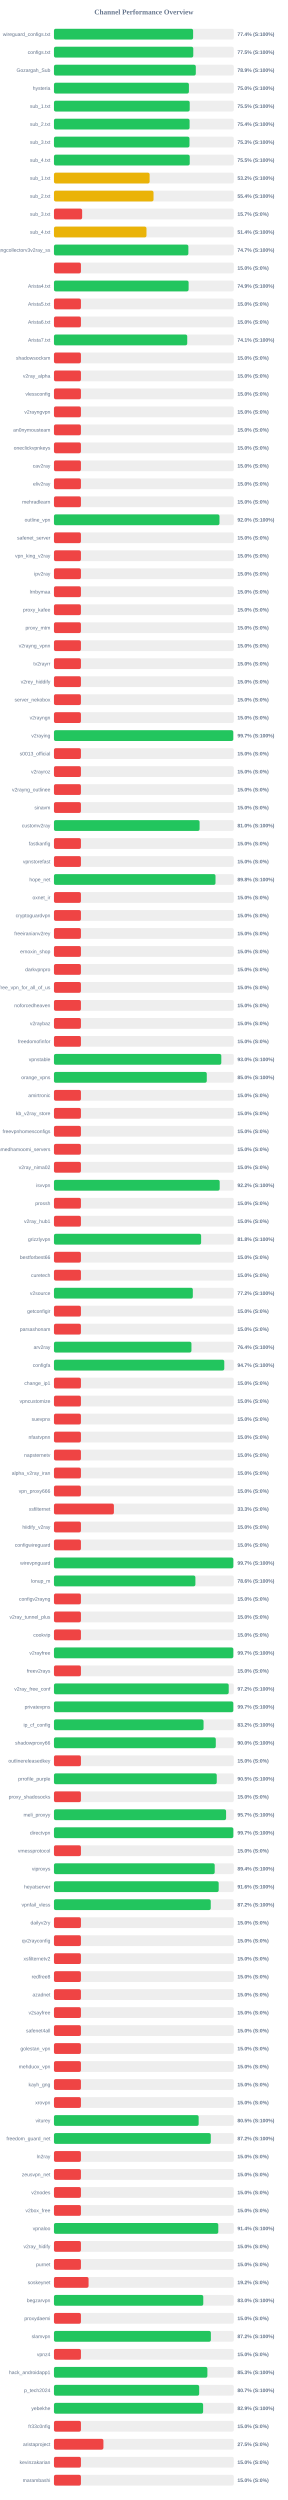
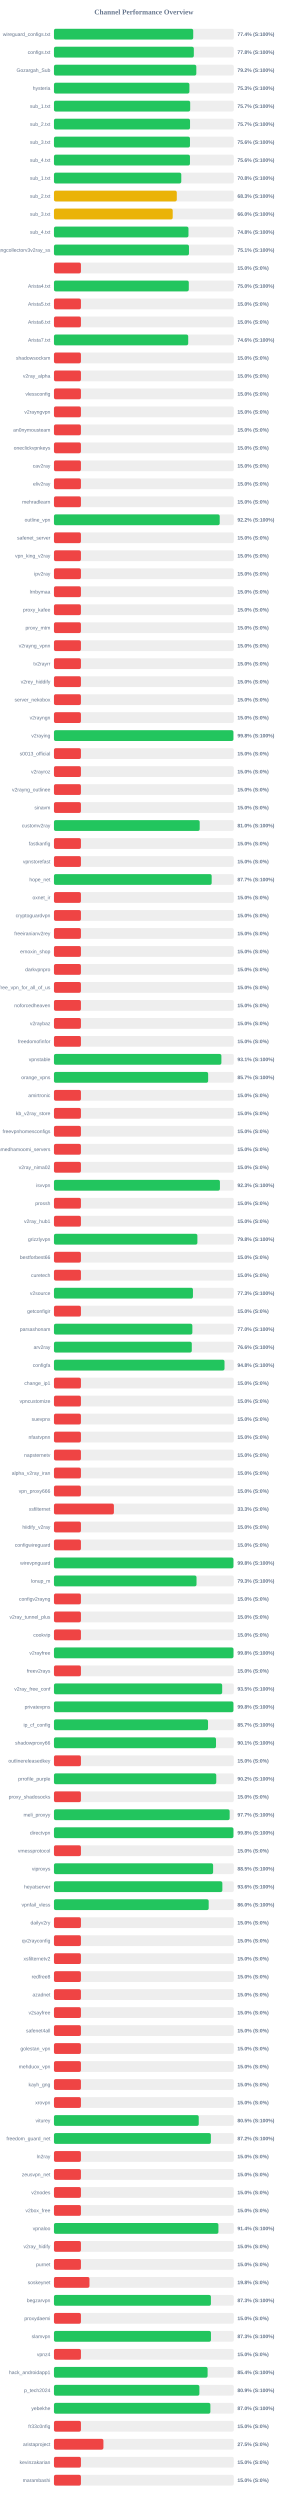
<svg xmlns="http://www.w3.org/2000/svg" width="800" height="6950" version="1.1">
  <style>
        .row { font: 14px Arial; fill: #64748b; }
        .score { font: bold 14px Arial; fill: #64748b; }
    </style>
  <text x="400" y="40" text-anchor="middle" font-size="20px" font-weight="bold" fill="#64748b">Channel Performance Overview</text>
  <rect x="150" y="80" width="500" height="30" fill="#eee" rx="5" />
-   <rect x="150" y="80" width="386.85" height="30" fill="#22c55e" rx="5" />
+   <rect x="150" y="80" width="387.15" height="30" fill="#22c55e" rx="5" />
  <text x="140" y="100" text-anchor="end" class="row">wireguard_configs.txt</text>
  <text x="660" y="100" text-anchor="start" class="score">77.4% (S:100%)</text>
  <rect x="150" y="130" width="500" height="30" fill="#eee" rx="5" />
-   <rect x="150" y="130" width="387.3" height="30" fill="#22c55e" rx="5" />
+   <rect x="150" y="130" width="388.85" height="30" fill="#22c55e" rx="5" />
  <text x="140" y="150" text-anchor="end" class="row">configs.txt</text>
-   <text x="660" y="150" text-anchor="start" class="score">77.5% (S:100%)</text>
+   <text x="660" y="150" text-anchor="start" class="score">77.8% (S:100%)</text>
  <rect x="150" y="180" width="500" height="30" fill="#eee" rx="5" />
-   <rect x="150" y="180" width="394.35" height="30" fill="#22c55e" rx="5" />
+   <rect x="150" y="180" width="395.75" height="30" fill="#22c55e" rx="5" />
  <text x="140" y="200" text-anchor="end" class="row">Gozargah_Sub</text>
-   <text x="660" y="200" text-anchor="start" class="score">78.9% (S:100%)</text>
+   <text x="660" y="200" text-anchor="start" class="score">79.2% (S:100%)</text>
  <rect x="150" y="230" width="500" height="30" fill="#eee" rx="5" />
-   <rect x="150" y="230" width="375.2" height="30" fill="#22c55e" rx="5" />
+   <rect x="150" y="230" width="376.55" height="30" fill="#22c55e" rx="5" />
  <text x="140" y="250" text-anchor="end" class="row">hysteria</text>
-   <text x="660" y="250" text-anchor="start" class="score">75.0% (S:100%)</text>
+   <text x="660" y="250" text-anchor="start" class="score">75.3% (S:100%)</text>
  <rect x="150" y="280" width="500" height="30" fill="#eee" rx="5" />
-   <rect x="150" y="280" width="377.4" height="30" fill="#22c55e" rx="5" />
+   <rect x="150" y="280" width="378.7" height="30" fill="#22c55e" rx="5" />
  <text x="140" y="300" text-anchor="end" class="row">sub_1.txt</text>
-   <text x="660" y="300" text-anchor="start" class="score">75.5% (S:100%)</text>
+   <text x="660" y="300" text-anchor="start" class="score">75.7% (S:100%)</text>
  <rect x="150" y="330" width="500" height="30" fill="#eee" rx="5" />
-   <rect x="150" y="330" width="377.05" height="30" fill="#22c55e" rx="5" />
+   <rect x="150" y="330" width="378.3" height="30" fill="#22c55e" rx="5" />
  <text x="140" y="350" text-anchor="end" class="row">sub_2.txt</text>
-   <text x="660" y="350" text-anchor="start" class="score">75.4% (S:100%)</text>
+   <text x="660" y="350" text-anchor="start" class="score">75.7% (S:100%)</text>
  <rect x="150" y="380" width="500" height="30" fill="#eee" rx="5" />
-   <rect x="150" y="380" width="376.75" height="30" fill="#22c55e" rx="5" />
+   <rect x="150" y="380" width="378.15" height="30" fill="#22c55e" rx="5" />
  <text x="140" y="400" text-anchor="end" class="row">sub_3.txt</text>
-   <text x="660" y="400" text-anchor="start" class="score">75.3% (S:100%)</text>
+   <text x="660" y="400" text-anchor="start" class="score">75.6% (S:100%)</text>
  <rect x="150" y="430" width="500" height="30" fill="#eee" rx="5" />
-   <rect x="150" y="430" width="377.45" height="30" fill="#22c55e" rx="5" />
+   <rect x="150" y="430" width="378.1" height="30" fill="#22c55e" rx="5" />
  <text x="140" y="450" text-anchor="end" class="row">sub_4.txt</text>
-   <text x="660" y="450" text-anchor="start" class="score">75.5% (S:100%)</text>
+   <text x="660" y="450" text-anchor="start" class="score">75.6% (S:100%)</text>
  <rect x="150" y="480" width="500" height="30" fill="#eee" rx="5" />
-   <rect x="150" y="480" width="265.95" height="30" fill="#eab308" rx="5" />
+   <rect x="150" y="480" width="353.95" height="30" fill="#22c55e" rx="5" />
  <text x="140" y="500" text-anchor="end" class="row">sub_1.txt</text>
-   <text x="660" y="500" text-anchor="start" class="score">53.2% (S:100%)</text>
+   <text x="660" y="500" text-anchor="start" class="score">70.8% (S:100%)</text>
  <rect x="150" y="530" width="500" height="30" fill="#eee" rx="5" />
-   <rect x="150" y="530" width="276.8" height="30" fill="#eab308" rx="5" />
+   <rect x="150" y="530" width="341.5" height="30" fill="#eab308" rx="5" />
  <text x="140" y="550" text-anchor="end" class="row">sub_2.txt</text>
-   <text x="660" y="550" text-anchor="start" class="score">55.4% (S:100%)</text>
+   <text x="660" y="550" text-anchor="start" class="score">68.3% (S:100%)</text>
  <rect x="150" y="580" width="500" height="30" fill="#eee" rx="5" />
-   <rect x="150" y="580" width="78.35" height="30" fill="#ef4444" rx="5" />
+   <rect x="150" y="580" width="330.15" height="30" fill="#eab308" rx="5" />
  <text x="140" y="600" text-anchor="end" class="row">sub_3.txt</text>
-   <text x="660" y="600" text-anchor="start" class="score">15.7% (S:0%)</text>
+   <text x="660" y="600" text-anchor="start" class="score">66.0% (S:100%)</text>
  <rect x="150" y="630" width="500" height="30" fill="#eee" rx="5" />
-   <rect x="150" y="630" width="257.2" height="30" fill="#eab308" rx="5" />
+   <rect x="150" y="630" width="373.95" height="30" fill="#22c55e" rx="5" />
  <text x="140" y="650" text-anchor="end" class="row">sub_4.txt</text>
-   <text x="660" y="650" text-anchor="start" class="score">51.4% (S:100%)</text>
+   <text x="660" y="650" text-anchor="start" class="score">74.8% (S:100%)</text>
  <rect x="150" y="680" width="500" height="30" fill="#eee" rx="5" />
-   <rect x="150" y="680" width="373.65" height="30" fill="#22c55e" rx="5" />
+   <rect x="150" y="680" width="375.35" height="30" fill="#22c55e" rx="5" />
  <text x="140" y="700" text-anchor="end" class="row">kayhgngcollectorv3v2ray_ss</text>
-   <text x="660" y="700" text-anchor="start" class="score">74.7% (S:100%)</text>
+   <text x="660" y="700" text-anchor="start" class="score">75.1% (S:100%)</text>
  <rect x="150" y="730" width="500" height="30" fill="#eee" rx="5" />
  <rect x="150" y="730" width="75.0" height="30" fill="#ef4444" rx="5" />
  <text x="140" y="750" text-anchor="end" class="row" />
  <text x="660" y="750" text-anchor="start" class="score">15.0% (S:0%)</text>
  <rect x="150" y="780" width="500" height="30" fill="#eee" rx="5" />
-   <rect x="150" y="780" width="374.35" height="30" fill="#22c55e" rx="5" />
+   <rect x="150" y="780" width="374.85" height="30" fill="#22c55e" rx="5" />
  <text x="140" y="800" text-anchor="end" class="row">Arista4.txt</text>
-   <text x="660" y="800" text-anchor="start" class="score">74.9% (S:100%)</text>
+   <text x="660" y="800" text-anchor="start" class="score">75.0% (S:100%)</text>
  <rect x="150" y="830" width="500" height="30" fill="#eee" rx="5" />
  <rect x="150" y="830" width="75.0" height="30" fill="#ef4444" rx="5" />
  <text x="140" y="850" text-anchor="end" class="row">Arista5.txt</text>
  <text x="660" y="850" text-anchor="start" class="score">15.0% (S:0%)</text>
  <rect x="150" y="880" width="500" height="30" fill="#eee" rx="5" />
  <rect x="150" y="880" width="75.0" height="30" fill="#ef4444" rx="5" />
  <text x="140" y="900" text-anchor="end" class="row">Arista6.txt</text>
  <text x="660" y="900" text-anchor="start" class="score">15.0% (S:0%)</text>
  <rect x="150" y="930" width="500" height="30" fill="#eee" rx="5" />
-   <rect x="150" y="930" width="370.5" height="30" fill="#22c55e" rx="5" />
+   <rect x="150" y="930" width="373.2" height="30" fill="#22c55e" rx="5" />
  <text x="140" y="950" text-anchor="end" class="row">Arista7.txt</text>
-   <text x="660" y="950" text-anchor="start" class="score">74.1% (S:100%)</text>
+   <text x="660" y="950" text-anchor="start" class="score">74.6% (S:100%)</text>
  <rect x="150" y="980" width="500" height="30" fill="#eee" rx="5" />
  <rect x="150" y="980" width="75.0" height="30" fill="#ef4444" rx="5" />
  <text x="140" y="1000" text-anchor="end" class="row">shadowsocksm</text>
  <text x="660" y="1000" text-anchor="start" class="score">15.0% (S:0%)</text>
  <rect x="150" y="1030" width="500" height="30" fill="#eee" rx="5" />
  <rect x="150" y="1030" width="75.0" height="30" fill="#ef4444" rx="5" />
  <text x="140" y="1050" text-anchor="end" class="row">v2ray_alpha</text>
  <text x="660" y="1050" text-anchor="start" class="score">15.0% (S:0%)</text>
  <rect x="150" y="1080" width="500" height="30" fill="#eee" rx="5" />
  <rect x="150" y="1080" width="75.0" height="30" fill="#ef4444" rx="5" />
  <text x="140" y="1100" text-anchor="end" class="row">vlessconfig</text>
  <text x="660" y="1100" text-anchor="start" class="score">15.0% (S:0%)</text>
  <rect x="150" y="1130" width="500" height="30" fill="#eee" rx="5" />
  <rect x="150" y="1130" width="75.0" height="30" fill="#ef4444" rx="5" />
  <text x="140" y="1150" text-anchor="end" class="row">v2rayngvpn</text>
  <text x="660" y="1150" text-anchor="start" class="score">15.0% (S:0%)</text>
  <rect x="150" y="1180" width="500" height="30" fill="#eee" rx="5" />
  <rect x="150" y="1180" width="75.0" height="30" fill="#ef4444" rx="5" />
  <text x="140" y="1200" text-anchor="end" class="row">an0nymousteam</text>
  <text x="660" y="1200" text-anchor="start" class="score">15.0% (S:0%)</text>
  <rect x="150" y="1230" width="500" height="30" fill="#eee" rx="5" />
  <rect x="150" y="1230" width="75.0" height="30" fill="#ef4444" rx="5" />
  <text x="140" y="1250" text-anchor="end" class="row">oneclickvpnkeys</text>
  <text x="660" y="1250" text-anchor="start" class="score">15.0% (S:0%)</text>
  <rect x="150" y="1280" width="500" height="30" fill="#eee" rx="5" />
  <rect x="150" y="1280" width="75.0" height="30" fill="#ef4444" rx="5" />
  <text x="140" y="1300" text-anchor="end" class="row">cav2ray</text>
  <text x="660" y="1300" text-anchor="start" class="score">15.0% (S:0%)</text>
  <rect x="150" y="1330" width="500" height="30" fill="#eee" rx="5" />
  <rect x="150" y="1330" width="75.0" height="30" fill="#ef4444" rx="5" />
  <text x="140" y="1350" text-anchor="end" class="row">eliv2ray</text>
  <text x="660" y="1350" text-anchor="start" class="score">15.0% (S:0%)</text>
  <rect x="150" y="1380" width="500" height="30" fill="#eee" rx="5" />
  <rect x="150" y="1380" width="75.0" height="30" fill="#ef4444" rx="5" />
  <text x="140" y="1400" text-anchor="end" class="row">mehradlearn</text>
  <text x="660" y="1400" text-anchor="start" class="score">15.0% (S:0%)</text>
  <rect x="150" y="1430" width="500" height="30" fill="#eee" rx="5" />
-   <rect x="150" y="1430" width="460.15" height="30" fill="#22c55e" rx="5" />
+   <rect x="150" y="1430" width="460.8" height="30" fill="#22c55e" rx="5" />
  <text x="140" y="1450" text-anchor="end" class="row">outline_vpn</text>
-   <text x="660" y="1450" text-anchor="start" class="score">92.0% (S:100%)</text>
+   <text x="660" y="1450" text-anchor="start" class="score">92.2% (S:100%)</text>
  <rect x="150" y="1480" width="500" height="30" fill="#eee" rx="5" />
  <rect x="150" y="1480" width="75.0" height="30" fill="#ef4444" rx="5" />
  <text x="140" y="1500" text-anchor="end" class="row">safenet_server</text>
  <text x="660" y="1500" text-anchor="start" class="score">15.0% (S:0%)</text>
  <rect x="150" y="1530" width="500" height="30" fill="#eee" rx="5" />
  <rect x="150" y="1530" width="75.0" height="30" fill="#ef4444" rx="5" />
  <text x="140" y="1550" text-anchor="end" class="row">vpn_king_v2ray</text>
  <text x="660" y="1550" text-anchor="start" class="score">15.0% (S:0%)</text>
  <rect x="150" y="1580" width="500" height="30" fill="#eee" rx="5" />
  <rect x="150" y="1580" width="75.0" height="30" fill="#ef4444" rx="5" />
  <text x="140" y="1600" text-anchor="end" class="row">ipv2ray</text>
  <text x="660" y="1600" text-anchor="start" class="score">15.0% (S:0%)</text>
  <rect x="150" y="1630" width="500" height="30" fill="#eee" rx="5" />
  <rect x="150" y="1630" width="75.0" height="30" fill="#ef4444" rx="5" />
  <text x="140" y="1650" text-anchor="end" class="row">lrnbymaa</text>
  <text x="660" y="1650" text-anchor="start" class="score">15.0% (S:0%)</text>
  <rect x="150" y="1680" width="500" height="30" fill="#eee" rx="5" />
  <rect x="150" y="1680" width="75.0" height="30" fill="#ef4444" rx="5" />
  <text x="140" y="1700" text-anchor="end" class="row">proxy_kafee</text>
  <text x="660" y="1700" text-anchor="start" class="score">15.0% (S:0%)</text>
  <rect x="150" y="1730" width="500" height="30" fill="#eee" rx="5" />
  <rect x="150" y="1730" width="75.0" height="30" fill="#ef4444" rx="5" />
  <text x="140" y="1750" text-anchor="end" class="row">proxy_mtm</text>
  <text x="660" y="1750" text-anchor="start" class="score">15.0% (S:0%)</text>
  <rect x="150" y="1780" width="500" height="30" fill="#eee" rx="5" />
  <rect x="150" y="1780" width="75.0" height="30" fill="#ef4444" rx="5" />
  <text x="140" y="1800" text-anchor="end" class="row">v2rayng_vpnn</text>
  <text x="660" y="1800" text-anchor="start" class="score">15.0% (S:0%)</text>
  <rect x="150" y="1830" width="500" height="30" fill="#eee" rx="5" />
  <rect x="150" y="1830" width="75.0" height="30" fill="#ef4444" rx="5" />
  <text x="140" y="1850" text-anchor="end" class="row">tv2rayrr</text>
  <text x="660" y="1850" text-anchor="start" class="score">15.0% (S:0%)</text>
  <rect x="150" y="1880" width="500" height="30" fill="#eee" rx="5" />
  <rect x="150" y="1880" width="75.0" height="30" fill="#ef4444" rx="5" />
  <text x="140" y="1900" text-anchor="end" class="row">v2rey_hiddify</text>
  <text x="660" y="1900" text-anchor="start" class="score">15.0% (S:0%)</text>
  <rect x="150" y="1930" width="500" height="30" fill="#eee" rx="5" />
  <rect x="150" y="1930" width="75.0" height="30" fill="#ef4444" rx="5" />
  <text x="140" y="1950" text-anchor="end" class="row">server_nekobox</text>
  <text x="660" y="1950" text-anchor="start" class="score">15.0% (S:0%)</text>
  <rect x="150" y="1980" width="500" height="30" fill="#eee" rx="5" />
  <rect x="150" y="1980" width="75.0" height="30" fill="#ef4444" rx="5" />
  <text x="140" y="2000" text-anchor="end" class="row">v2rayngn</text>
  <text x="660" y="2000" text-anchor="start" class="score">15.0% (S:0%)</text>
  <rect x="150" y="2030" width="500" height="30" fill="#eee" rx="5" />
-   <rect x="150" y="2030" width="498.45" height="30" fill="#22c55e" rx="5" />
+   <rect x="150" y="2030" width="498.85" height="30" fill="#22c55e" rx="5" />
  <text x="140" y="2050" text-anchor="end" class="row">v2raying</text>
-   <text x="660" y="2050" text-anchor="start" class="score">99.7% (S:100%)</text>
+   <text x="660" y="2050" text-anchor="start" class="score">99.8% (S:100%)</text>
  <rect x="150" y="2080" width="500" height="30" fill="#eee" rx="5" />
  <rect x="150" y="2080" width="75.0" height="30" fill="#ef4444" rx="5" />
  <text x="140" y="2100" text-anchor="end" class="row">s0013_official</text>
  <text x="660" y="2100" text-anchor="start" class="score">15.0% (S:0%)</text>
  <rect x="150" y="2130" width="500" height="30" fill="#eee" rx="5" />
  <rect x="150" y="2130" width="75.0" height="30" fill="#ef4444" rx="5" />
  <text x="140" y="2150" text-anchor="end" class="row">v2rayroz</text>
  <text x="660" y="2150" text-anchor="start" class="score">15.0% (S:0%)</text>
  <rect x="150" y="2180" width="500" height="30" fill="#eee" rx="5" />
  <rect x="150" y="2180" width="75.0" height="30" fill="#ef4444" rx="5" />
  <text x="140" y="2200" text-anchor="end" class="row">v2rayng_outlinee</text>
  <text x="660" y="2200" text-anchor="start" class="score">15.0% (S:0%)</text>
  <rect x="150" y="2230" width="500" height="30" fill="#eee" rx="5" />
  <rect x="150" y="2230" width="75.0" height="30" fill="#ef4444" rx="5" />
  <text x="140" y="2250" text-anchor="end" class="row">sinavm</text>
  <text x="660" y="2250" text-anchor="start" class="score">15.0% (S:0%)</text>
  <rect x="150" y="2280" width="500" height="30" fill="#eee" rx="5" />
-   <rect x="150" y="2280" width="404.85" height="30" fill="#22c55e" rx="5" />
+   <rect x="150" y="2280" width="405.15" height="30" fill="#22c55e" rx="5" />
  <text x="140" y="2300" text-anchor="end" class="row">customv2ray</text>
  <text x="660" y="2300" text-anchor="start" class="score">81.0% (S:100%)</text>
  <rect x="150" y="2330" width="500" height="30" fill="#eee" rx="5" />
  <rect x="150" y="2330" width="75.0" height="30" fill="#ef4444" rx="5" />
  <text x="140" y="2350" text-anchor="end" class="row">fastkanfig</text>
  <text x="660" y="2350" text-anchor="start" class="score">15.0% (S:0%)</text>
  <rect x="150" y="2380" width="500" height="30" fill="#eee" rx="5" />
  <rect x="150" y="2380" width="75.0" height="30" fill="#ef4444" rx="5" />
  <text x="140" y="2400" text-anchor="end" class="row">vpnstorefast</text>
  <text x="660" y="2400" text-anchor="start" class="score">15.0% (S:0%)</text>
  <rect x="150" y="2430" width="500" height="30" fill="#eee" rx="5" />
-   <rect x="150" y="2430" width="449.1" height="30" fill="#22c55e" rx="5" />
+   <rect x="150" y="2430" width="438.45" height="30" fill="#22c55e" rx="5" />
  <text x="140" y="2450" text-anchor="end" class="row">hope_net</text>
-   <text x="660" y="2450" text-anchor="start" class="score">89.8% (S:100%)</text>
+   <text x="660" y="2450" text-anchor="start" class="score">87.7% (S:100%)</text>
  <rect x="150" y="2480" width="500" height="30" fill="#eee" rx="5" />
  <rect x="150" y="2480" width="75.0" height="30" fill="#ef4444" rx="5" />
  <text x="140" y="2500" text-anchor="end" class="row">oxnet_ir</text>
  <text x="660" y="2500" text-anchor="start" class="score">15.0% (S:0%)</text>
  <rect x="150" y="2530" width="500" height="30" fill="#eee" rx="5" />
  <rect x="150" y="2530" width="75.0" height="30" fill="#ef4444" rx="5" />
  <text x="140" y="2550" text-anchor="end" class="row">cryptoguardvpn</text>
  <text x="660" y="2550" text-anchor="start" class="score">15.0% (S:0%)</text>
  <rect x="150" y="2580" width="500" height="30" fill="#eee" rx="5" />
  <rect x="150" y="2580" width="75.0" height="30" fill="#ef4444" rx="5" />
  <text x="140" y="2600" text-anchor="end" class="row">freeiranianv2rey</text>
  <text x="660" y="2600" text-anchor="start" class="score">15.0% (S:0%)</text>
  <rect x="150" y="2630" width="500" height="30" fill="#eee" rx="5" />
  <rect x="150" y="2630" width="75.0" height="30" fill="#ef4444" rx="5" />
  <text x="140" y="2650" text-anchor="end" class="row">ernoxin_shop</text>
  <text x="660" y="2650" text-anchor="start" class="score">15.0% (S:0%)</text>
  <rect x="150" y="2680" width="500" height="30" fill="#eee" rx="5" />
  <rect x="150" y="2680" width="75.0" height="30" fill="#ef4444" rx="5" />
  <text x="140" y="2700" text-anchor="end" class="row">darkvpnpro</text>
  <text x="660" y="2700" text-anchor="start" class="score">15.0% (S:0%)</text>
  <rect x="150" y="2730" width="500" height="30" fill="#eee" rx="5" />
  <rect x="150" y="2730" width="75.0" height="30" fill="#ef4444" rx="5" />
  <text x="140" y="2750" text-anchor="end" class="row">free_vpn_for_all_of_us</text>
  <text x="660" y="2750" text-anchor="start" class="score">15.0% (S:0%)</text>
  <rect x="150" y="2780" width="500" height="30" fill="#eee" rx="5" />
  <rect x="150" y="2780" width="75.0" height="30" fill="#ef4444" rx="5" />
  <text x="140" y="2800" text-anchor="end" class="row">noforcedheaven</text>
  <text x="660" y="2800" text-anchor="start" class="score">15.0% (S:0%)</text>
  <rect x="150" y="2830" width="500" height="30" fill="#eee" rx="5" />
  <rect x="150" y="2830" width="75.0" height="30" fill="#ef4444" rx="5" />
  <text x="140" y="2850" text-anchor="end" class="row">v2raybaz</text>
  <text x="660" y="2850" text-anchor="start" class="score">15.0% (S:0%)</text>
  <rect x="150" y="2880" width="500" height="30" fill="#eee" rx="5" />
  <rect x="150" y="2880" width="75.0" height="30" fill="#ef4444" rx="5" />
  <text x="140" y="2900" text-anchor="end" class="row">freedomofinfor</text>
  <text x="660" y="2900" text-anchor="start" class="score">15.0% (S:0%)</text>
  <rect x="150" y="2930" width="500" height="30" fill="#eee" rx="5" />
-   <rect x="150" y="2930" width="465.2" height="30" fill="#22c55e" rx="5" />
+   <rect x="150" y="2930" width="465.45" height="30" fill="#22c55e" rx="5" />
  <text x="140" y="2950" text-anchor="end" class="row">vpnstable</text>
-   <text x="660" y="2950" text-anchor="start" class="score">93.0% (S:100%)</text>
+   <text x="660" y="2950" text-anchor="start" class="score">93.1% (S:100%)</text>
  <rect x="150" y="2980" width="500" height="30" fill="#eee" rx="5" />
-   <rect x="150" y="2980" width="424.85" height="30" fill="#22c55e" rx="5" />
+   <rect x="150" y="2980" width="428.65" height="30" fill="#22c55e" rx="5" />
  <text x="140" y="3000" text-anchor="end" class="row">orange_vpns</text>
-   <text x="660" y="3000" text-anchor="start" class="score">85.0% (S:100%)</text>
+   <text x="660" y="3000" text-anchor="start" class="score">85.7% (S:100%)</text>
  <rect x="150" y="3030" width="500" height="30" fill="#eee" rx="5" />
  <rect x="150" y="3030" width="75.0" height="30" fill="#ef4444" rx="5" />
  <text x="140" y="3050" text-anchor="end" class="row">amirtronic</text>
  <text x="660" y="3050" text-anchor="start" class="score">15.0% (S:0%)</text>
  <rect x="150" y="3080" width="500" height="30" fill="#eee" rx="5" />
  <rect x="150" y="3080" width="75.0" height="30" fill="#ef4444" rx="5" />
  <text x="140" y="3100" text-anchor="end" class="row">kb_v2ray_store</text>
  <text x="660" y="3100" text-anchor="start" class="score">15.0% (S:0%)</text>
  <rect x="150" y="3130" width="500" height="30" fill="#eee" rx="5" />
  <rect x="150" y="3130" width="75.0" height="30" fill="#ef4444" rx="5" />
  <text x="140" y="3150" text-anchor="end" class="row">freevpnhomesconfigs</text>
  <text x="660" y="3150" text-anchor="start" class="score">15.0% (S:0%)</text>
  <rect x="150" y="3180" width="500" height="30" fill="#eee" rx="5" />
  <rect x="150" y="3180" width="75.0" height="30" fill="#ef4444" rx="5" />
  <text x="140" y="3200" text-anchor="end" class="row">ahmedhamoomi_servers</text>
  <text x="660" y="3200" text-anchor="start" class="score">15.0% (S:0%)</text>
  <rect x="150" y="3230" width="500" height="30" fill="#eee" rx="5" />
  <rect x="150" y="3230" width="75.0" height="30" fill="#ef4444" rx="5" />
  <text x="140" y="3250" text-anchor="end" class="row">v2ray_nima02</text>
  <text x="660" y="3250" text-anchor="start" class="score">15.0% (S:0%)</text>
  <rect x="150" y="3280" width="500" height="30" fill="#eee" rx="5" />
-   <rect x="150" y="3280" width="460.75" height="30" fill="#22c55e" rx="5" />
+   <rect x="150" y="3280" width="461.4" height="30" fill="#22c55e" rx="5" />
  <text x="140" y="3300" text-anchor="end" class="row">isvvpn</text>
-   <text x="660" y="3300" text-anchor="start" class="score">92.2% (S:100%)</text>
+   <text x="660" y="3300" text-anchor="start" class="score">92.3% (S:100%)</text>
  <rect x="150" y="3330" width="500" height="30" fill="#eee" rx="5" />
  <rect x="150" y="3330" width="75.0" height="30" fill="#ef4444" rx="5" />
  <text x="140" y="3350" text-anchor="end" class="row">prossh</text>
  <text x="660" y="3350" text-anchor="start" class="score">15.0% (S:0%)</text>
  <rect x="150" y="3380" width="500" height="30" fill="#eee" rx="5" />
  <rect x="150" y="3380" width="75.0" height="30" fill="#ef4444" rx="5" />
  <text x="140" y="3400" text-anchor="end" class="row">v2ray_hub1</text>
  <text x="660" y="3400" text-anchor="start" class="score">15.0% (S:0%)</text>
  <rect x="150" y="3430" width="500" height="30" fill="#eee" rx="5" />
-   <rect x="150" y="3430" width="409.1" height="30" fill="#22c55e" rx="5" />
+   <rect x="150" y="3430" width="398.75" height="30" fill="#22c55e" rx="5" />
  <text x="140" y="3450" text-anchor="end" class="row">grizzlyvpn</text>
-   <text x="660" y="3450" text-anchor="start" class="score">81.8% (S:100%)</text>
+   <text x="660" y="3450" text-anchor="start" class="score">79.8% (S:100%)</text>
  <rect x="150" y="3480" width="500" height="30" fill="#eee" rx="5" />
  <rect x="150" y="3480" width="75.0" height="30" fill="#ef4444" rx="5" />
  <text x="140" y="3500" text-anchor="end" class="row">bestforbest66</text>
  <text x="660" y="3500" text-anchor="start" class="score">15.0% (S:0%)</text>
  <rect x="150" y="3530" width="500" height="30" fill="#eee" rx="5" />
  <rect x="150" y="3530" width="75.0" height="30" fill="#ef4444" rx="5" />
  <text x="140" y="3550" text-anchor="end" class="row">curetech</text>
  <text x="660" y="3550" text-anchor="start" class="score">15.0% (S:0%)</text>
  <rect x="150" y="3580" width="500" height="30" fill="#eee" rx="5" />
-   <rect x="150" y="3580" width="386.05" height="30" fill="#22c55e" rx="5" />
+   <rect x="150" y="3580" width="386.4" height="30" fill="#22c55e" rx="5" />
  <text x="140" y="3600" text-anchor="end" class="row">v2source</text>
-   <text x="660" y="3600" text-anchor="start" class="score">77.2% (S:100%)</text>
+   <text x="660" y="3600" text-anchor="start" class="score">77.3% (S:100%)</text>
  <rect x="150" y="3630" width="500" height="30" fill="#eee" rx="5" />
  <rect x="150" y="3630" width="75.0" height="30" fill="#ef4444" rx="5" />
  <text x="140" y="3650" text-anchor="end" class="row">getconfigir</text>
  <text x="660" y="3650" text-anchor="start" class="score">15.0% (S:0%)</text>
  <rect x="150" y="3680" width="500" height="30" fill="#eee" rx="5" />
-   <rect x="150" y="3680" width="75.0" height="30" fill="#ef4444" rx="5" />
+   <rect x="150" y="3680" width="384.75" height="30" fill="#22c55e" rx="5" />
  <text x="140" y="3700" text-anchor="end" class="row">parsashonam</text>
-   <text x="660" y="3700" text-anchor="start" class="score">15.0% (S:0%)</text>
+   <text x="660" y="3700" text-anchor="start" class="score">77.0% (S:100%)</text>
  <rect x="150" y="3730" width="500" height="30" fill="#eee" rx="5" />
-   <rect x="150" y="3730" width="382.2" height="30" fill="#22c55e" rx="5" />
+   <rect x="150" y="3730" width="383.2" height="30" fill="#22c55e" rx="5" />
  <text x="140" y="3750" text-anchor="end" class="row">arv2ray</text>
-   <text x="660" y="3750" text-anchor="start" class="score">76.4% (S:100%)</text>
+   <text x="660" y="3750" text-anchor="start" class="score">76.6% (S:100%)</text>
  <rect x="150" y="3780" width="500" height="30" fill="#eee" rx="5" />
-   <rect x="150" y="3780" width="473.5" height="30" fill="#22c55e" rx="5" />
+   <rect x="150" y="3780" width="474.15" height="30" fill="#22c55e" rx="5" />
  <text x="140" y="3800" text-anchor="end" class="row">configfa</text>
-   <text x="660" y="3800" text-anchor="start" class="score">94.7% (S:100%)</text>
+   <text x="660" y="3800" text-anchor="start" class="score">94.8% (S:100%)</text>
  <rect x="150" y="3830" width="500" height="30" fill="#eee" rx="5" />
  <rect x="150" y="3830" width="75.0" height="30" fill="#ef4444" rx="5" />
  <text x="140" y="3850" text-anchor="end" class="row">change_ip1</text>
  <text x="660" y="3850" text-anchor="start" class="score">15.0% (S:0%)</text>
  <rect x="150" y="3880" width="500" height="30" fill="#eee" rx="5" />
  <rect x="150" y="3880" width="75.0" height="30" fill="#ef4444" rx="5" />
  <text x="140" y="3900" text-anchor="end" class="row">vpncustomize</text>
  <text x="660" y="3900" text-anchor="start" class="score">15.0% (S:0%)</text>
  <rect x="150" y="3930" width="500" height="30" fill="#eee" rx="5" />
  <rect x="150" y="3930" width="75.0" height="30" fill="#ef4444" rx="5" />
  <text x="140" y="3950" text-anchor="end" class="row">suevpnx</text>
  <text x="660" y="3950" text-anchor="start" class="score">15.0% (S:0%)</text>
  <rect x="150" y="3980" width="500" height="30" fill="#eee" rx="5" />
  <rect x="150" y="3980" width="75.0" height="30" fill="#ef4444" rx="5" />
  <text x="140" y="4000" text-anchor="end" class="row">nfastvpnn</text>
  <text x="660" y="4000" text-anchor="start" class="score">15.0% (S:0%)</text>
  <rect x="150" y="4030" width="500" height="30" fill="#eee" rx="5" />
  <rect x="150" y="4030" width="75.0" height="30" fill="#ef4444" rx="5" />
  <text x="140" y="4050" text-anchor="end" class="row">napsternetv</text>
  <text x="660" y="4050" text-anchor="start" class="score">15.0% (S:0%)</text>
  <rect x="150" y="4080" width="500" height="30" fill="#eee" rx="5" />
  <rect x="150" y="4080" width="75.0" height="30" fill="#ef4444" rx="5" />
  <text x="140" y="4100" text-anchor="end" class="row">alpha_v2ray_iran</text>
  <text x="660" y="4100" text-anchor="start" class="score">15.0% (S:0%)</text>
  <rect x="150" y="4130" width="500" height="30" fill="#eee" rx="5" />
  <rect x="150" y="4130" width="75.0" height="30" fill="#ef4444" rx="5" />
  <text x="140" y="4150" text-anchor="end" class="row">vpn_proxy666</text>
  <text x="660" y="4150" text-anchor="start" class="score">15.0% (S:0%)</text>
  <rect x="150" y="4180" width="500" height="30" fill="#eee" rx="5" />
  <rect x="150" y="4180" width="166.65" height="30" fill="#ef4444" rx="5" />
  <text x="140" y="4200" text-anchor="end" class="row">xsfilternet</text>
  <text x="660" y="4200" text-anchor="start" class="score">33.3% (S:0%)</text>
  <rect x="150" y="4230" width="500" height="30" fill="#eee" rx="5" />
  <rect x="150" y="4230" width="75.0" height="30" fill="#ef4444" rx="5" />
  <text x="140" y="4250" text-anchor="end" class="row">hiidify_v2ray</text>
  <text x="660" y="4250" text-anchor="start" class="score">15.0% (S:0%)</text>
  <rect x="150" y="4280" width="500" height="30" fill="#eee" rx="5" />
  <rect x="150" y="4280" width="75.0" height="30" fill="#ef4444" rx="5" />
  <text x="140" y="4300" text-anchor="end" class="row">configwireguard</text>
  <text x="660" y="4300" text-anchor="start" class="score">15.0% (S:0%)</text>
  <rect x="150" y="4330" width="500" height="30" fill="#eee" rx="5" />
-   <rect x="150" y="4330" width="498.65" height="30" fill="#22c55e" rx="5" />
+   <rect x="150" y="4330" width="498.95" height="30" fill="#22c55e" rx="5" />
  <text x="140" y="4350" text-anchor="end" class="row">wirevpnguard</text>
-   <text x="660" y="4350" text-anchor="start" class="score">99.7% (S:100%)</text>
+   <text x="660" y="4350" text-anchor="start" class="score">99.8% (S:100%)</text>
  <rect x="150" y="4380" width="500" height="30" fill="#eee" rx="5" />
-   <rect x="150" y="4380" width="393.2" height="30" fill="#22c55e" rx="5" />
+   <rect x="150" y="4380" width="396.35" height="30" fill="#22c55e" rx="5" />
  <text x="140" y="4400" text-anchor="end" class="row">lonup_m</text>
-   <text x="660" y="4400" text-anchor="start" class="score">78.6% (S:100%)</text>
+   <text x="660" y="4400" text-anchor="start" class="score">79.3% (S:100%)</text>
  <rect x="150" y="4430" width="500" height="30" fill="#eee" rx="5" />
  <rect x="150" y="4430" width="75.0" height="30" fill="#ef4444" rx="5" />
  <text x="140" y="4450" text-anchor="end" class="row">configv2rayng</text>
  <text x="660" y="4450" text-anchor="start" class="score">15.0% (S:0%)</text>
  <rect x="150" y="4480" width="500" height="30" fill="#eee" rx="5" />
  <rect x="150" y="4480" width="75.0" height="30" fill="#ef4444" rx="5" />
  <text x="140" y="4500" text-anchor="end" class="row">v2ray_tunnel_plus</text>
  <text x="660" y="4500" text-anchor="start" class="score">15.0% (S:0%)</text>
  <rect x="150" y="4530" width="500" height="30" fill="#eee" rx="5" />
  <rect x="150" y="4530" width="75.0" height="30" fill="#ef4444" rx="5" />
  <text x="140" y="4550" text-anchor="end" class="row">cookvip</text>
  <text x="660" y="4550" text-anchor="start" class="score">15.0% (S:0%)</text>
  <rect x="150" y="4580" width="500" height="30" fill="#eee" rx="5" />
-   <rect x="150" y="4580" width="498.6" height="30" fill="#22c55e" rx="5" />
+   <rect x="150" y="4580" width="499.05" height="30" fill="#22c55e" rx="5" />
  <text x="140" y="4600" text-anchor="end" class="row">v2rayfree</text>
-   <text x="660" y="4600" text-anchor="start" class="score">99.7% (S:100%)</text>
+   <text x="660" y="4600" text-anchor="start" class="score">99.8% (S:100%)</text>
  <rect x="150" y="4630" width="500" height="30" fill="#eee" rx="5" />
  <rect x="150" y="4630" width="75.0" height="30" fill="#ef4444" rx="5" />
  <text x="140" y="4650" text-anchor="end" class="row">freev2rays</text>
  <text x="660" y="4650" text-anchor="start" class="score">15.0% (S:0%)</text>
  <rect x="150" y="4680" width="500" height="30" fill="#eee" rx="5" />
-   <rect x="150" y="4680" width="485.85" height="30" fill="#22c55e" rx="5" />
+   <rect x="150" y="4680" width="467.65" height="30" fill="#22c55e" rx="5" />
  <text x="140" y="4700" text-anchor="end" class="row">v2ray_free_conf</text>
-   <text x="660" y="4700" text-anchor="start" class="score">97.2% (S:100%)</text>
+   <text x="660" y="4700" text-anchor="start" class="score">93.5% (S:100%)</text>
  <rect x="150" y="4730" width="500" height="30" fill="#eee" rx="5" />
-   <rect x="150" y="4730" width="498.55" height="30" fill="#22c55e" rx="5" />
+   <rect x="150" y="4730" width="498.9" height="30" fill="#22c55e" rx="5" />
  <text x="140" y="4750" text-anchor="end" class="row">privatevpns</text>
-   <text x="660" y="4750" text-anchor="start" class="score">99.7% (S:100%)</text>
+   <text x="660" y="4750" text-anchor="start" class="score">99.8% (S:100%)</text>
  <rect x="150" y="4780" width="500" height="30" fill="#eee" rx="5" />
-   <rect x="150" y="4780" width="415.9" height="30" fill="#22c55e" rx="5" />
+   <rect x="150" y="4780" width="428.3" height="30" fill="#22c55e" rx="5" />
  <text x="140" y="4800" text-anchor="end" class="row">ip_cf_config</text>
-   <text x="660" y="4800" text-anchor="start" class="score">83.2% (S:100%)</text>
+   <text x="660" y="4800" text-anchor="start" class="score">85.7% (S:100%)</text>
  <rect x="150" y="4830" width="500" height="30" fill="#eee" rx="5" />
-   <rect x="150" y="4830" width="449.9" height="30" fill="#22c55e" rx="5" />
+   <rect x="150" y="4830" width="450.5" height="30" fill="#22c55e" rx="5" />
  <text x="140" y="4850" text-anchor="end" class="row">shadowproxy66</text>
-   <text x="660" y="4850" text-anchor="start" class="score">90.0% (S:100%)</text>
+   <text x="660" y="4850" text-anchor="start" class="score">90.1% (S:100%)</text>
  <rect x="150" y="4880" width="500" height="30" fill="#eee" rx="5" />
  <rect x="150" y="4880" width="75.0" height="30" fill="#ef4444" rx="5" />
  <text x="140" y="4900" text-anchor="end" class="row">outlinereleasedkey</text>
  <text x="660" y="4900" text-anchor="start" class="score">15.0% (S:0%)</text>
  <rect x="150" y="4930" width="500" height="30" fill="#eee" rx="5" />
-   <rect x="150" y="4930" width="452.6" height="30" fill="#22c55e" rx="5" />
+   <rect x="150" y="4930" width="451.2" height="30" fill="#22c55e" rx="5" />
  <text x="140" y="4950" text-anchor="end" class="row">prrofile_purple</text>
-   <text x="660" y="4950" text-anchor="start" class="score">90.5% (S:100%)</text>
+   <text x="660" y="4950" text-anchor="start" class="score">90.2% (S:100%)</text>
  <rect x="150" y="4980" width="500" height="30" fill="#eee" rx="5" />
  <rect x="150" y="4980" width="75.0" height="30" fill="#ef4444" rx="5" />
  <text x="140" y="5000" text-anchor="end" class="row">proxy_shadosocks</text>
  <text x="660" y="5000" text-anchor="start" class="score">15.0% (S:0%)</text>
  <rect x="150" y="5030" width="500" height="30" fill="#eee" rx="5" />
-   <rect x="150" y="5030" width="478.5" height="30" fill="#22c55e" rx="5" />
+   <rect x="150" y="5030" width="488.45" height="30" fill="#22c55e" rx="5" />
  <text x="140" y="5050" text-anchor="end" class="row">meli_proxyy</text>
-   <text x="660" y="5050" text-anchor="start" class="score">95.7% (S:100%)</text>
+   <text x="660" y="5050" text-anchor="start" class="score">97.7% (S:100%)</text>
  <rect x="150" y="5080" width="500" height="30" fill="#eee" rx="5" />
-   <rect x="150" y="5080" width="498.65" height="30" fill="#22c55e" rx="5" />
+   <rect x="150" y="5080" width="498.95" height="30" fill="#22c55e" rx="5" />
  <text x="140" y="5100" text-anchor="end" class="row">directvpn</text>
-   <text x="660" y="5100" text-anchor="start" class="score">99.7% (S:100%)</text>
+   <text x="660" y="5100" text-anchor="start" class="score">99.8% (S:100%)</text>
  <rect x="150" y="5130" width="500" height="30" fill="#eee" rx="5" />
  <rect x="150" y="5130" width="75.0" height="30" fill="#ef4444" rx="5" />
  <text x="140" y="5150" text-anchor="end" class="row">vmessprotocol</text>
  <text x="660" y="5150" text-anchor="start" class="score">15.0% (S:0%)</text>
  <rect x="150" y="5180" width="500" height="30" fill="#eee" rx="5" />
-   <rect x="150" y="5180" width="446.9" height="30" fill="#22c55e" rx="5" />
+   <rect x="150" y="5180" width="442.45" height="30" fill="#22c55e" rx="5" />
  <text x="140" y="5200" text-anchor="end" class="row">viproxys</text>
-   <text x="660" y="5200" text-anchor="start" class="score">89.4% (S:100%)</text>
+   <text x="660" y="5200" text-anchor="start" class="score">88.5% (S:100%)</text>
  <rect x="150" y="5230" width="500" height="30" fill="#eee" rx="5" />
-   <rect x="150" y="5230" width="457.95" height="30" fill="#22c55e" rx="5" />
+   <rect x="150" y="5230" width="468.15" height="30" fill="#22c55e" rx="5" />
  <text x="140" y="5250" text-anchor="end" class="row">heyatserver</text>
-   <text x="660" y="5250" text-anchor="start" class="score">91.6% (S:100%)</text>
+   <text x="660" y="5250" text-anchor="start" class="score">93.6% (S:100%)</text>
  <rect x="150" y="5280" width="500" height="30" fill="#eee" rx="5" />
-   <rect x="150" y="5280" width="435.9" height="30" fill="#22c55e" rx="5" />
+   <rect x="150" y="5280" width="430.15" height="30" fill="#22c55e" rx="5" />
  <text x="140" y="5300" text-anchor="end" class="row">vpnfail_vless</text>
-   <text x="660" y="5300" text-anchor="start" class="score">87.2% (S:100%)</text>
+   <text x="660" y="5300" text-anchor="start" class="score">86.0% (S:100%)</text>
  <rect x="150" y="5330" width="500" height="30" fill="#eee" rx="5" />
  <rect x="150" y="5330" width="75.0" height="30" fill="#ef4444" rx="5" />
  <text x="140" y="5350" text-anchor="end" class="row">dailyv2ry</text>
  <text x="660" y="5350" text-anchor="start" class="score">15.0% (S:0%)</text>
  <rect x="150" y="5380" width="500" height="30" fill="#eee" rx="5" />
  <rect x="150" y="5380" width="75.0" height="30" fill="#ef4444" rx="5" />
  <text x="140" y="5400" text-anchor="end" class="row">qv2rayconfig</text>
  <text x="660" y="5400" text-anchor="start" class="score">15.0% (S:0%)</text>
  <rect x="150" y="5430" width="500" height="30" fill="#eee" rx="5" />
  <rect x="150" y="5430" width="75.0" height="30" fill="#ef4444" rx="5" />
  <text x="140" y="5450" text-anchor="end" class="row">xsfilternetv2</text>
  <text x="660" y="5450" text-anchor="start" class="score">15.0% (S:0%)</text>
  <rect x="150" y="5480" width="500" height="30" fill="#eee" rx="5" />
  <rect x="150" y="5480" width="75.0" height="30" fill="#ef4444" rx="5" />
  <text x="140" y="5500" text-anchor="end" class="row">redfree8</text>
  <text x="660" y="5500" text-anchor="start" class="score">15.0% (S:0%)</text>
  <rect x="150" y="5530" width="500" height="30" fill="#eee" rx="5" />
  <rect x="150" y="5530" width="75.0" height="30" fill="#ef4444" rx="5" />
  <text x="140" y="5550" text-anchor="end" class="row">azadnet</text>
  <text x="660" y="5550" text-anchor="start" class="score">15.0% (S:0%)</text>
  <rect x="150" y="5580" width="500" height="30" fill="#eee" rx="5" />
  <rect x="150" y="5580" width="75.0" height="30" fill="#ef4444" rx="5" />
  <text x="140" y="5600" text-anchor="end" class="row">v2sayfree</text>
  <text x="660" y="5600" text-anchor="start" class="score">15.0% (S:0%)</text>
  <rect x="150" y="5630" width="500" height="30" fill="#eee" rx="5" />
  <rect x="150" y="5630" width="75.0" height="30" fill="#ef4444" rx="5" />
  <text x="140" y="5650" text-anchor="end" class="row">safenet4all</text>
  <text x="660" y="5650" text-anchor="start" class="score">15.0% (S:0%)</text>
  <rect x="150" y="5680" width="500" height="30" fill="#eee" rx="5" />
  <rect x="150" y="5680" width="75.0" height="30" fill="#ef4444" rx="5" />
  <text x="140" y="5700" text-anchor="end" class="row">golestan_vpn</text>
  <text x="660" y="5700" text-anchor="start" class="score">15.0% (S:0%)</text>
  <rect x="150" y="5730" width="500" height="30" fill="#eee" rx="5" />
  <rect x="150" y="5730" width="75.0" height="30" fill="#ef4444" rx="5" />
  <text x="140" y="5750" text-anchor="end" class="row">mehduox_vpn</text>
  <text x="660" y="5750" text-anchor="start" class="score">15.0% (S:0%)</text>
  <rect x="150" y="5780" width="500" height="30" fill="#eee" rx="5" />
  <rect x="150" y="5780" width="75.0" height="30" fill="#ef4444" rx="5" />
  <text x="140" y="5800" text-anchor="end" class="row">kayh_gng</text>
  <text x="660" y="5800" text-anchor="start" class="score">15.0% (S:0%)</text>
  <rect x="150" y="5830" width="500" height="30" fill="#eee" rx="5" />
  <rect x="150" y="5830" width="75.0" height="30" fill="#ef4444" rx="5" />
  <text x="140" y="5850" text-anchor="end" class="row">xrovpn</text>
  <text x="660" y="5850" text-anchor="start" class="score">15.0% (S:0%)</text>
  <rect x="150" y="5880" width="500" height="30" fill="#eee" rx="5" />
-   <rect x="150" y="5880" width="402.25" height="30" fill="#22c55e" rx="5" />
+   <rect x="150" y="5880" width="402.5" height="30" fill="#22c55e" rx="5" />
  <text x="140" y="5900" text-anchor="end" class="row">viturey</text>
  <text x="660" y="5900" text-anchor="start" class="score">80.5% (S:100%)</text>
  <rect x="150" y="5930" width="500" height="30" fill="#eee" rx="5" />
-   <rect x="150" y="5930" width="436.0" height="30" fill="#22c55e" rx="5" />
+   <rect x="150" y="5930" width="436.25" height="30" fill="#22c55e" rx="5" />
  <text x="140" y="5950" text-anchor="end" class="row">freedom_guard_net</text>
  <text x="660" y="5950" text-anchor="start" class="score">87.2% (S:100%)</text>
  <rect x="150" y="5980" width="500" height="30" fill="#eee" rx="5" />
  <rect x="150" y="5980" width="75.0" height="30" fill="#ef4444" rx="5" />
  <text x="140" y="6000" text-anchor="end" class="row">ln2ray</text>
  <text x="660" y="6000" text-anchor="start" class="score">15.0% (S:0%)</text>
  <rect x="150" y="6030" width="500" height="30" fill="#eee" rx="5" />
  <rect x="150" y="6030" width="75.0" height="30" fill="#ef4444" rx="5" />
  <text x="140" y="6050" text-anchor="end" class="row">zeusvpn_net</text>
  <text x="660" y="6050" text-anchor="start" class="score">15.0% (S:0%)</text>
  <rect x="150" y="6080" width="500" height="30" fill="#eee" rx="5" />
  <rect x="150" y="6080" width="75.0" height="30" fill="#ef4444" rx="5" />
  <text x="140" y="6100" text-anchor="end" class="row">v2nodes</text>
  <text x="660" y="6100" text-anchor="start" class="score">15.0% (S:0%)</text>
  <rect x="150" y="6130" width="500" height="30" fill="#eee" rx="5" />
  <rect x="150" y="6130" width="75.0" height="30" fill="#ef4444" rx="5" />
  <text x="140" y="6150" text-anchor="end" class="row">v2box_free</text>
  <text x="660" y="6150" text-anchor="start" class="score">15.0% (S:0%)</text>
  <rect x="150" y="6180" width="500" height="30" fill="#eee" rx="5" />
-   <rect x="150" y="6180" width="456.85" height="30" fill="#22c55e" rx="5" />
+   <rect x="150" y="6180" width="457.2" height="30" fill="#22c55e" rx="5" />
  <text x="140" y="6200" text-anchor="end" class="row">vpnaloo</text>
  <text x="660" y="6200" text-anchor="start" class="score">91.4% (S:100%)</text>
  <rect x="150" y="6230" width="500" height="30" fill="#eee" rx="5" />
  <rect x="150" y="6230" width="75.0" height="30" fill="#ef4444" rx="5" />
  <text x="140" y="6250" text-anchor="end" class="row">v2ray_hidify</text>
  <text x="660" y="6250" text-anchor="start" class="score">15.0% (S:0%)</text>
  <rect x="150" y="6280" width="500" height="30" fill="#eee" rx="5" />
  <rect x="150" y="6280" width="75.0" height="30" fill="#ef4444" rx="5" />
  <text x="140" y="6300" text-anchor="end" class="row">purnet</text>
  <text x="660" y="6300" text-anchor="start" class="score">15.0% (S:0%)</text>
  <rect x="150" y="6330" width="500" height="30" fill="#eee" rx="5" />
-   <rect x="150" y="6330" width="96.25" height="30" fill="#ef4444" rx="5" />
+   <rect x="150" y="6330" width="98.75" height="30" fill="#ef4444" rx="5" />
  <text x="140" y="6350" text-anchor="end" class="row">soskeynet</text>
-   <text x="660" y="6350" text-anchor="start" class="score">19.2% (S:0%)</text>
+   <text x="660" y="6350" text-anchor="start" class="score">19.8% (S:0%)</text>
  <rect x="150" y="6380" width="500" height="30" fill="#eee" rx="5" />
-   <rect x="150" y="6380" width="415.1" height="30" fill="#22c55e" rx="5" />
+   <rect x="150" y="6380" width="436.35" height="30" fill="#22c55e" rx="5" />
  <text x="140" y="6400" text-anchor="end" class="row">begzarvpn</text>
-   <text x="660" y="6400" text-anchor="start" class="score">83.0% (S:100%)</text>
+   <text x="660" y="6400" text-anchor="start" class="score">87.3% (S:100%)</text>
  <rect x="150" y="6430" width="500" height="30" fill="#eee" rx="5" />
  <rect x="150" y="6430" width="75.0" height="30" fill="#ef4444" rx="5" />
  <text x="140" y="6450" text-anchor="end" class="row">proxydaemi</text>
  <text x="660" y="6450" text-anchor="start" class="score">15.0% (S:0%)</text>
  <rect x="150" y="6480" width="500" height="30" fill="#eee" rx="5" />
-   <rect x="150" y="6480" width="436.25" height="30" fill="#22c55e" rx="5" />
+   <rect x="150" y="6480" width="436.5" height="30" fill="#22c55e" rx="5" />
  <text x="140" y="6500" text-anchor="end" class="row">slamvpn</text>
-   <text x="660" y="6500" text-anchor="start" class="score">87.2% (S:100%)</text>
+   <text x="660" y="6500" text-anchor="start" class="score">87.3% (S:100%)</text>
  <rect x="150" y="6530" width="500" height="30" fill="#eee" rx="5" />
  <rect x="150" y="6530" width="75.0" height="30" fill="#ef4444" rx="5" />
  <text x="140" y="6550" text-anchor="end" class="row">vpnz4</text>
  <text x="660" y="6550" text-anchor="start" class="score">15.0% (S:0%)</text>
  <rect x="150" y="6580" width="500" height="30" fill="#eee" rx="5" />
-   <rect x="150" y="6580" width="426.55" height="30" fill="#22c55e" rx="5" />
+   <rect x="150" y="6580" width="427.15" height="30" fill="#22c55e" rx="5" />
  <text x="140" y="6600" text-anchor="end" class="row">hack_androidapp1</text>
-   <text x="660" y="6600" text-anchor="start" class="score">85.3% (S:100%)</text>
+   <text x="660" y="6600" text-anchor="start" class="score">85.4% (S:100%)</text>
  <rect x="150" y="6630" width="500" height="30" fill="#eee" rx="5" />
-   <rect x="150" y="6630" width="403.7" height="30" fill="#22c55e" rx="5" />
+   <rect x="150" y="6630" width="404.3" height="30" fill="#22c55e" rx="5" />
  <text x="140" y="6650" text-anchor="end" class="row">p_tech2024</text>
-   <text x="660" y="6650" text-anchor="start" class="score">80.7% (S:100%)</text>
+   <text x="660" y="6650" text-anchor="start" class="score">80.9% (S:100%)</text>
  <rect x="150" y="6680" width="500" height="30" fill="#eee" rx="5" />
-   <rect x="150" y="6680" width="414.65" height="30" fill="#22c55e" rx="5" />
+   <rect x="150" y="6680" width="434.85" height="30" fill="#22c55e" rx="5" />
  <text x="140" y="6700" text-anchor="end" class="row">yebekhe</text>
-   <text x="660" y="6700" text-anchor="start" class="score">82.9% (S:100%)</text>
+   <text x="660" y="6700" text-anchor="start" class="score">87.0% (S:100%)</text>
  <rect x="150" y="6730" width="500" height="30" fill="#eee" rx="5" />
  <rect x="150" y="6730" width="75.0" height="30" fill="#ef4444" rx="5" />
  <text x="140" y="6750" text-anchor="end" class="row">fr33c0nfig</text>
  <text x="660" y="6750" text-anchor="start" class="score">15.0% (S:0%)</text>
  <rect x="150" y="6780" width="500" height="30" fill="#eee" rx="5" />
  <rect x="150" y="6780" width="137.5" height="30" fill="#ef4444" rx="5" />
  <text x="140" y="6800" text-anchor="end" class="row">aristaproject</text>
  <text x="660" y="6800" text-anchor="start" class="score">27.5% (S:0%)</text>
  <rect x="150" y="6830" width="500" height="30" fill="#eee" rx="5" />
  <rect x="150" y="6830" width="75.0" height="30" fill="#ef4444" rx="5" />
  <text x="140" y="6850" text-anchor="end" class="row">kevinzakarian</text>
  <text x="660" y="6850" text-anchor="start" class="score">15.0% (S:0%)</text>
  <rect x="150" y="6880" width="500" height="30" fill="#eee" rx="5" />
  <rect x="150" y="6880" width="75.0" height="30" fill="#ef4444" rx="5" />
  <text x="140" y="6900" text-anchor="end" class="row">marambashi</text>
  <text x="660" y="6900" text-anchor="start" class="score">15.0% (S:0%)</text>
</svg>
